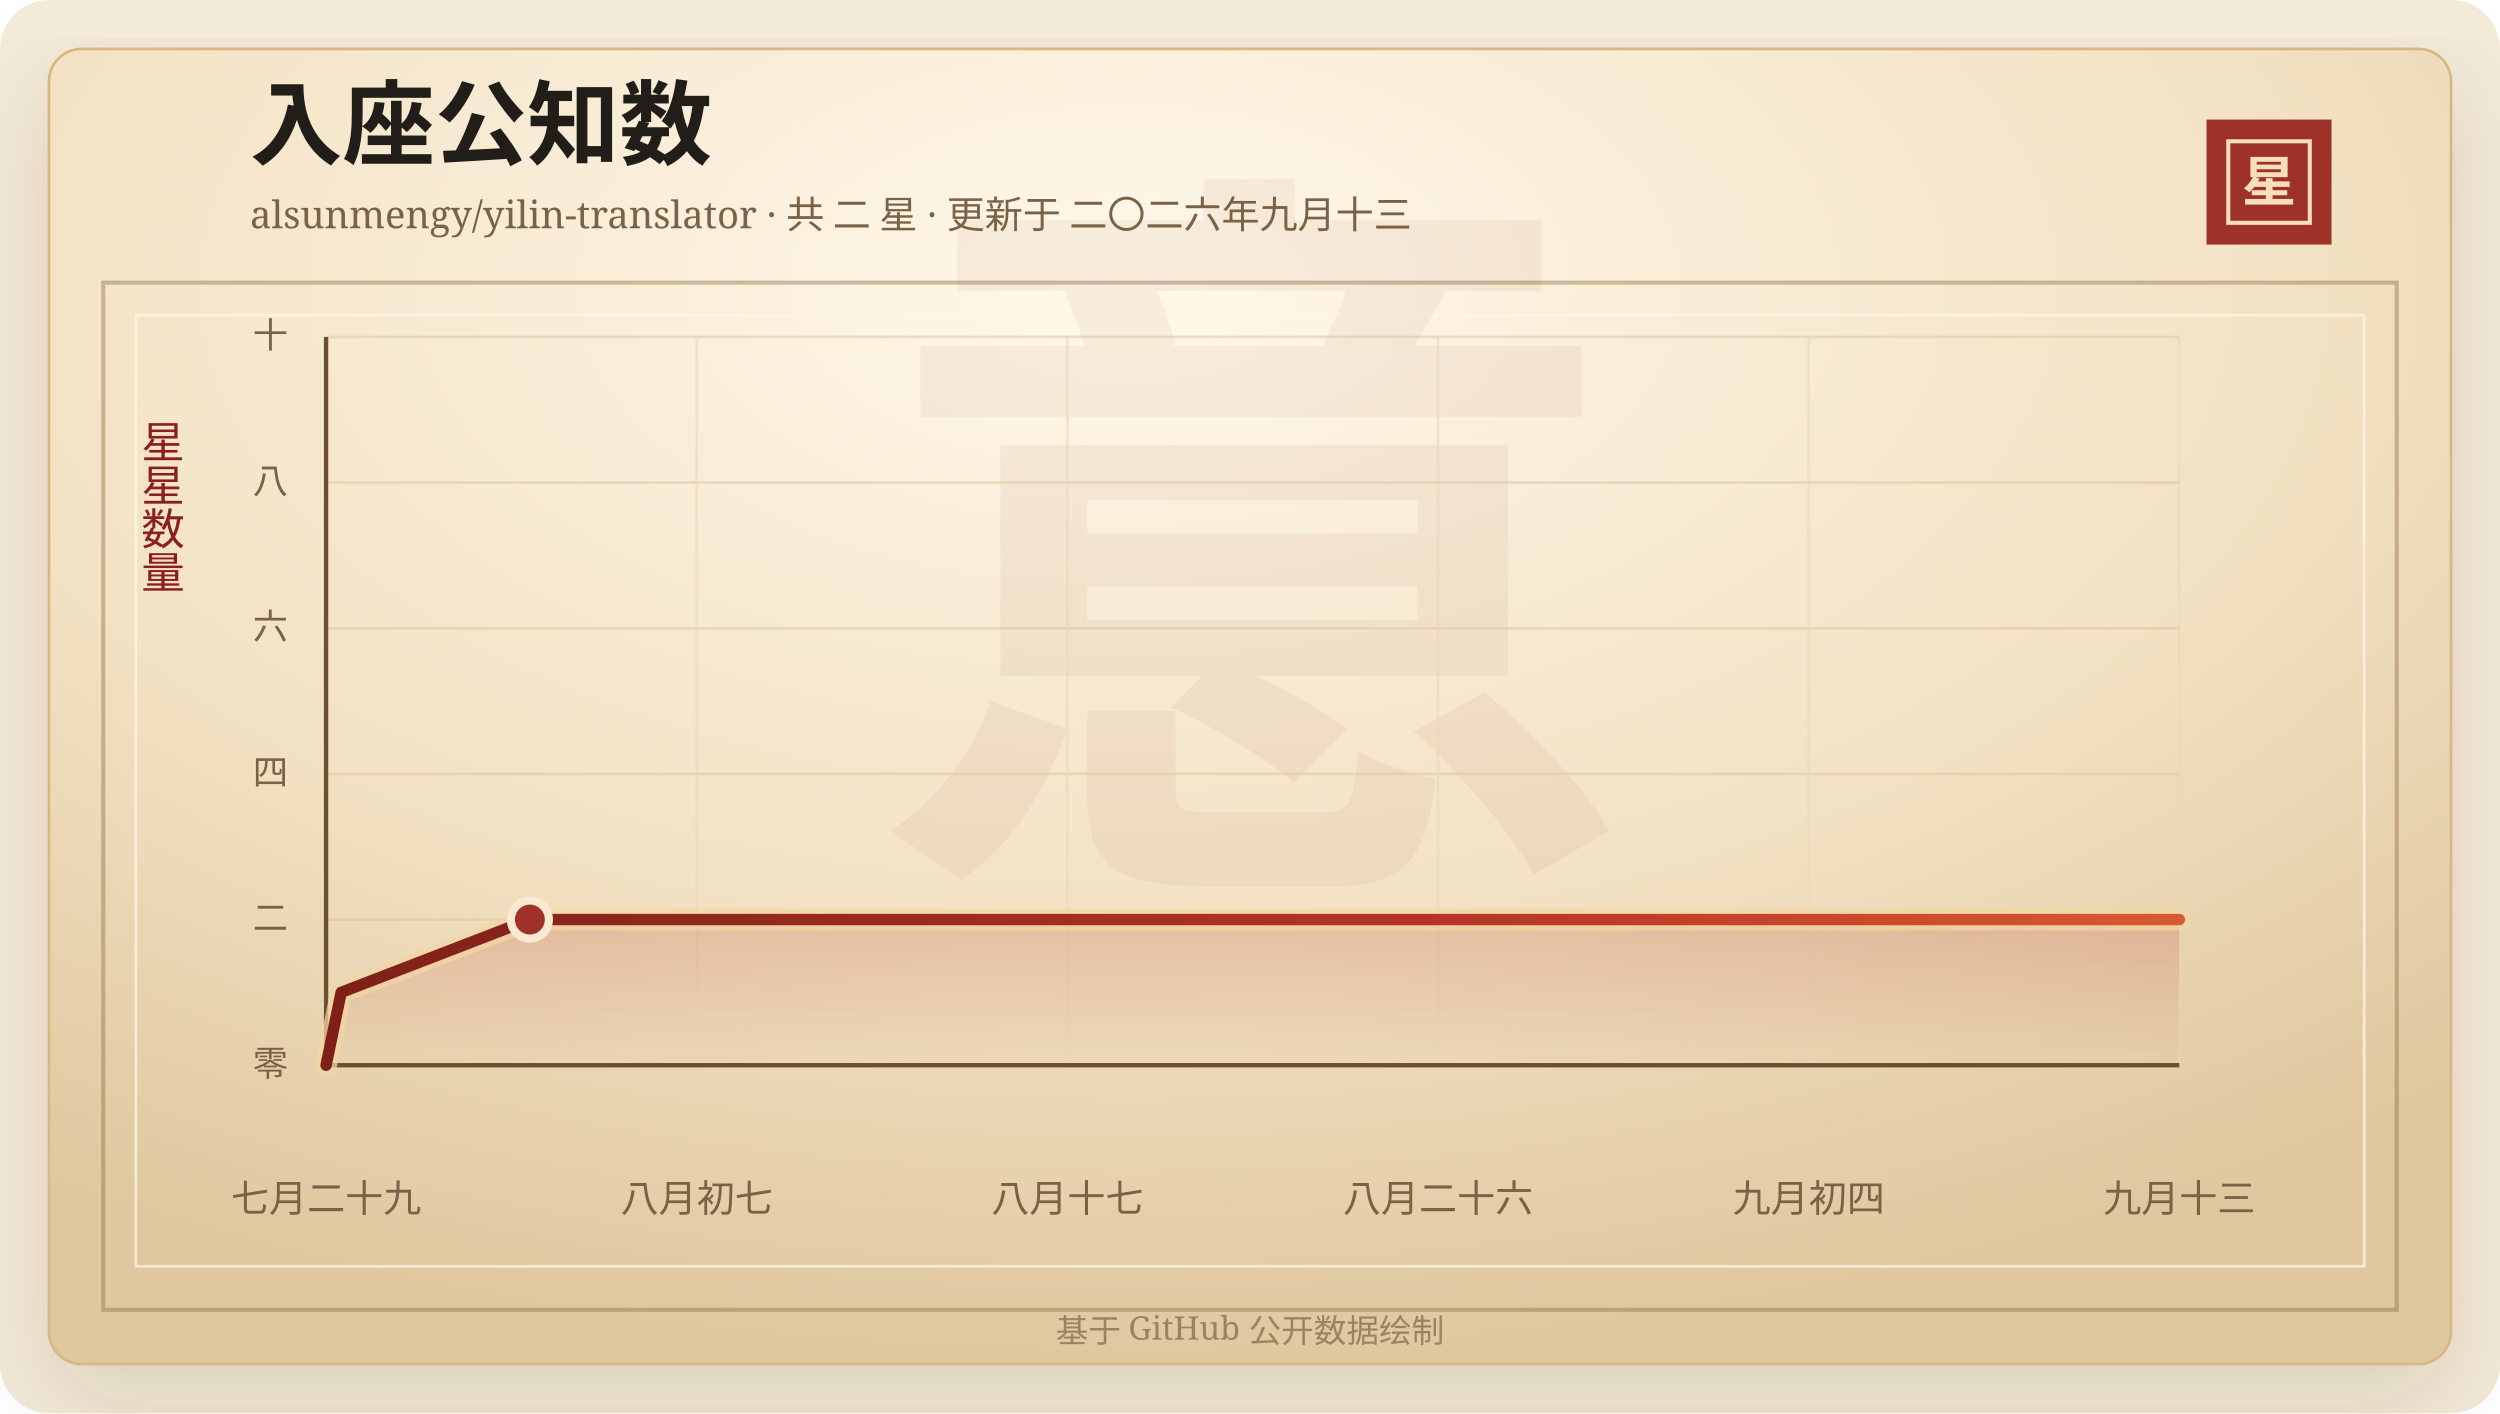
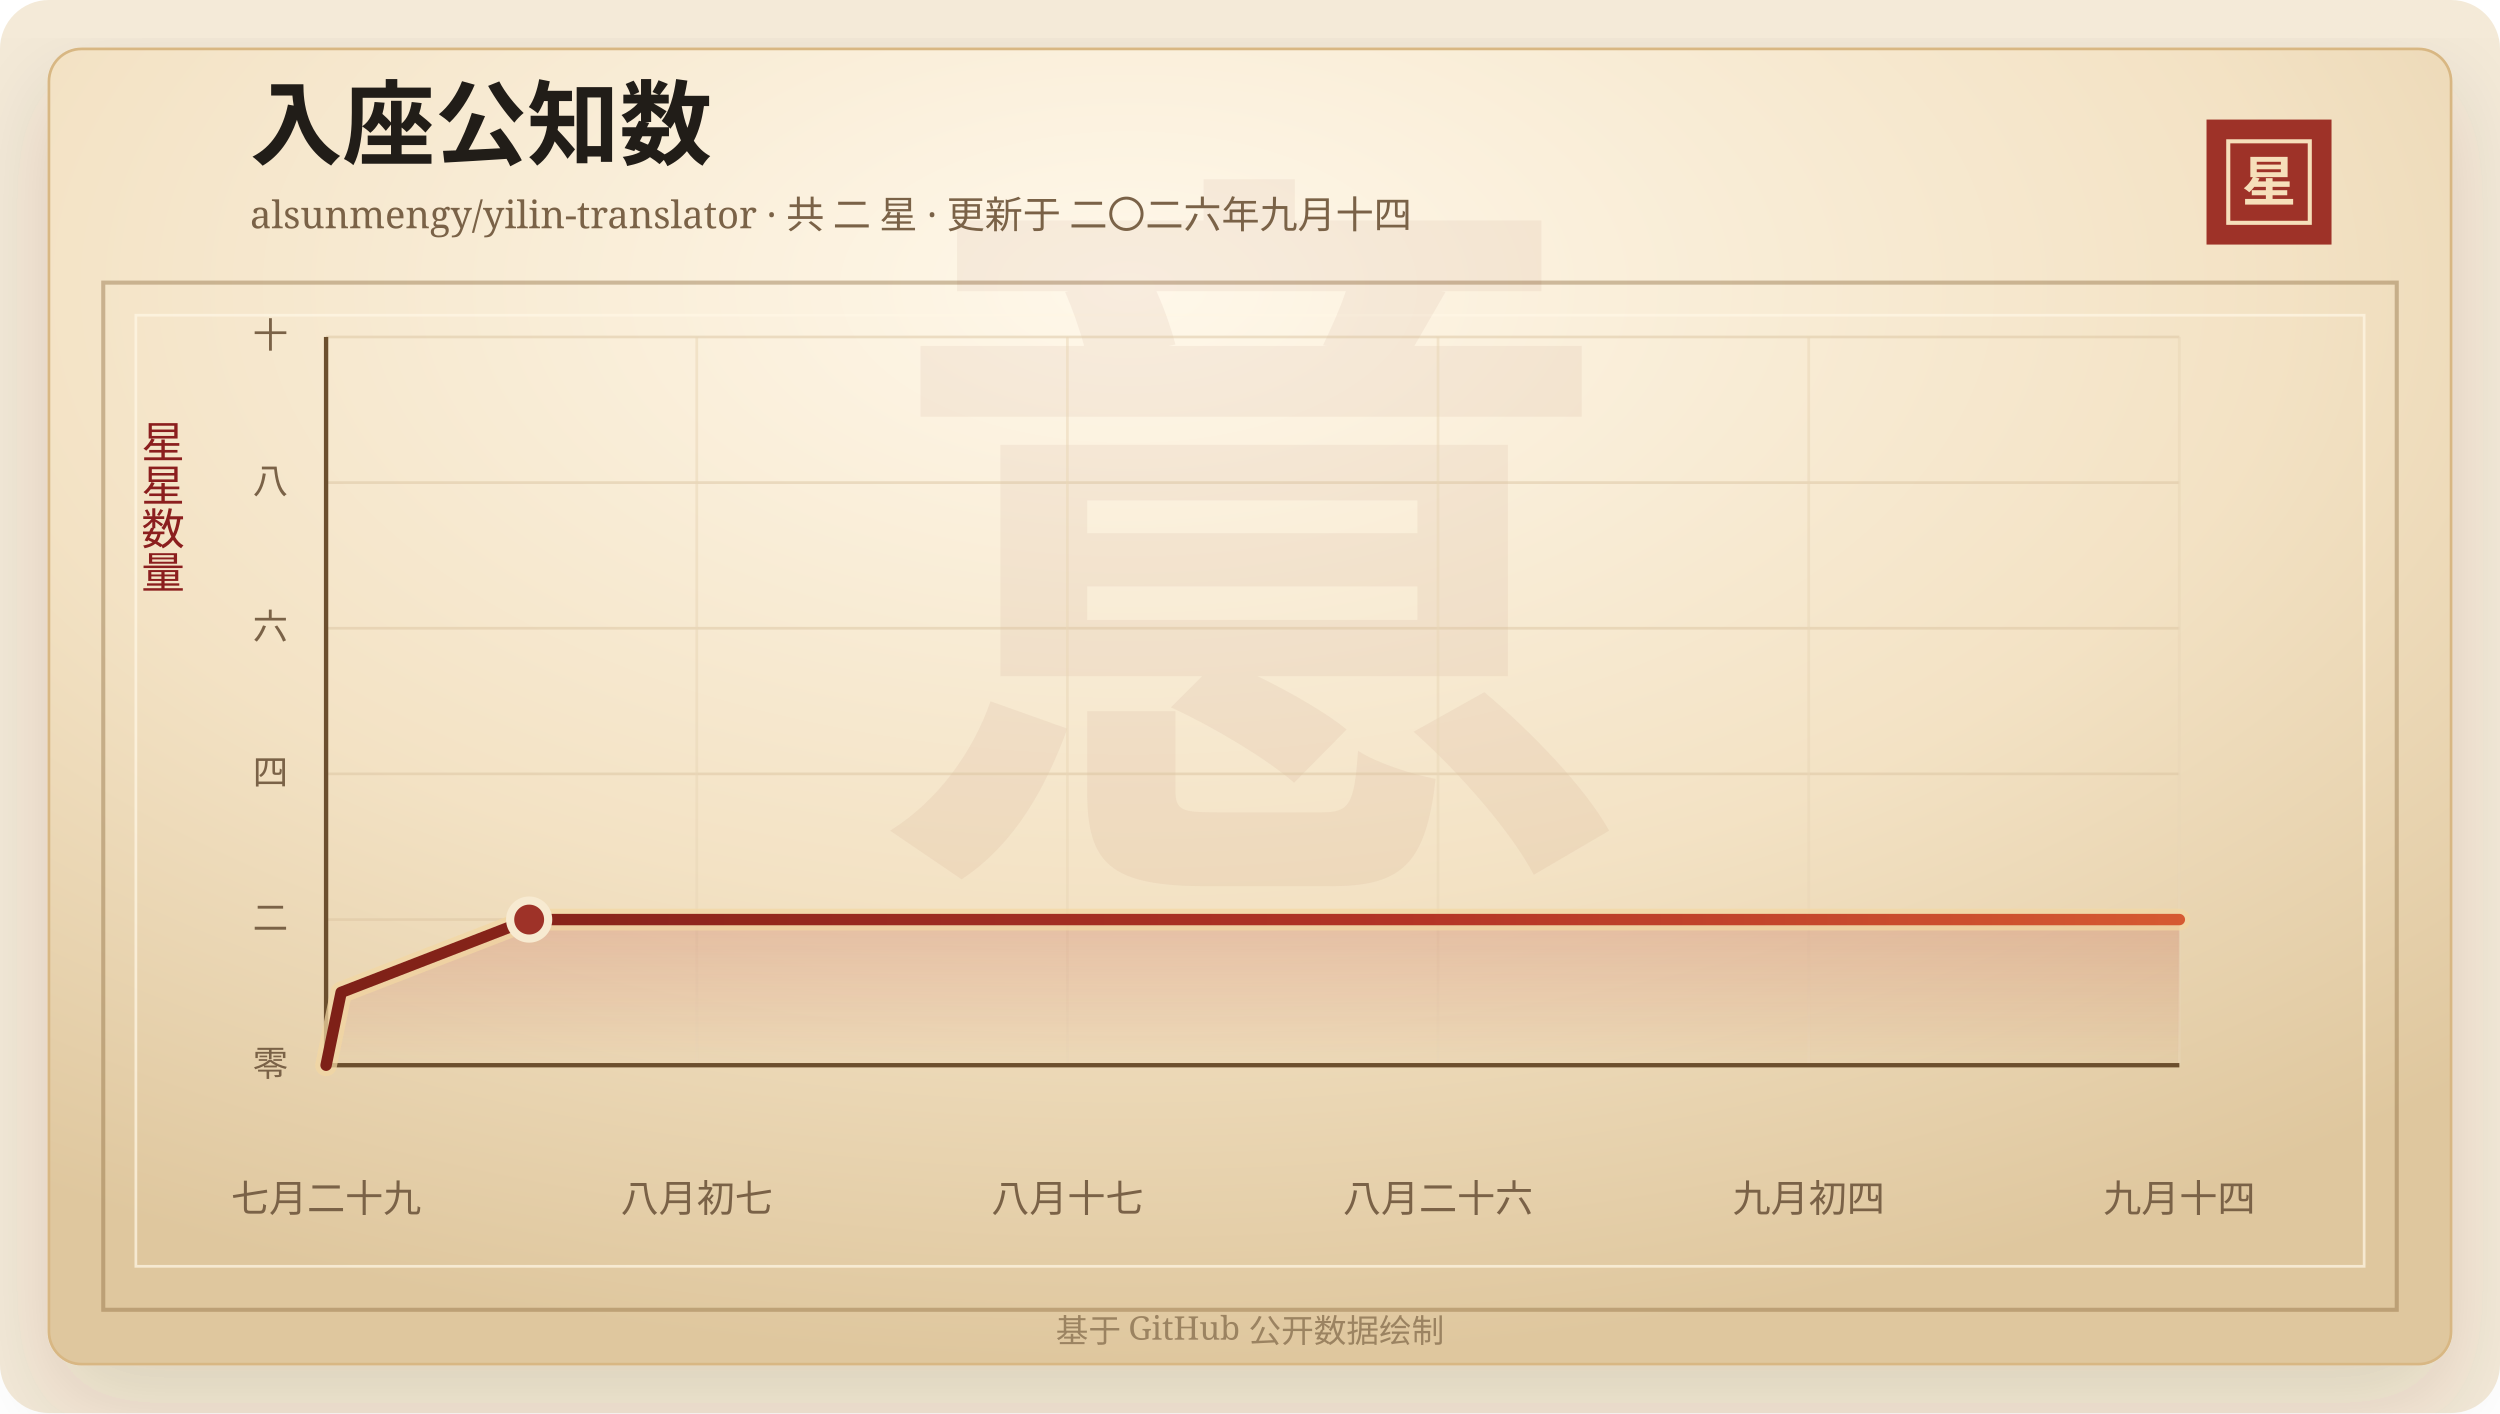
<svg xmlns="http://www.w3.org/2000/svg" width="920" height="520" viewBox="0 0 920 520" role="img" aria-labelledby="title desc">
  <defs>
    <linearGradient id="line" x1="0" x2="1" y1="0" y2="0">
      <stop offset="0%" stop-color="#7d2017" />
      <stop offset="58%" stop-color="#b33426" />
      <stop offset="100%" stop-color="#d65a32" />
    </linearGradient>
    <linearGradient id="area" x1="0" x2="0" y1="0" y2="1">
      <stop offset="0%" stop-color="#b33426" stop-opacity="0.2" />
      <stop offset="100%" stop-color="#b33426" stop-opacity="0" />
    </linearGradient>
    <radialGradient id="paper" cx="45%" cy="18%" r="82%">
      <stop offset="0%" stop-color="#fff8ea" />
      <stop offset="58%" stop-color="#f3e2c4" />
      <stop offset="100%" stop-color="#dfc79e" />
    </radialGradient>
    <filter id="shadow" x="-20%" y="-20%" width="140%" height="140%">
      <feDropShadow dx="0" dy="14" stdDeviation="18" flood-color="#3b2a20" flood-opacity="0.14" />
    </filter>
  </defs>
  <rect width="920" height="520" rx="18" fill="#f4ead8" />
  <rect x="18" y="18" width="884" height="484" rx="12" fill="url(#paper)" stroke="#d8b783" filter="url(#shadow)" />
  <rect x="38" y="104" width="844" height="378" fill="none" stroke="#8c6b3f" stroke-opacity="0.42" stroke-width="1.5" />
  <rect x="50" y="116" width="820" height="350" fill="none" stroke="#fff7e5" stroke-opacity="0.72" />
  <text x="460" y="304" text-anchor="middle" fill="#8c342a" fill-opacity="0.06" font-family="Songti SC, STSong, SimSun, serif" font-size="280" font-weight="700">意</text>
  <text x="92" y="58" fill="#211d18" font-family="Songti SC, STSong, SimSun, serif" font-size="34" font-weight="700">入座公知数</text>
-   <text x="92" y="84" fill="#7a6247" font-family="Songti SC, STSong, SimSun, serif" font-size="14.0">alsunmengy/yilin-translator · 共 二 星 · 更新于 二〇二六年九月十三</text>
+   <text x="92" y="84" fill="#7a6247" font-family="Songti SC, STSong, SimSun, serif" font-size="14.0">alsunmengy/yilin-translator · 共 二 星 · 更新于 二〇二六年九月十四</text>
  <rect x="812" y="44" width="46" height="46" fill="#9e3228" />
  <rect x="820" y="52" width="30" height="30" fill="none" stroke="#f6dfba" stroke-width="1.5" />
  <text x="835" y="74" text-anchor="middle" fill="#f6dfba" font-family="Songti SC, STSong, SimSun, serif" font-size="20" font-weight="700">星</text>
  <text x="60" y="166" text-anchor="middle" fill="#8b1e1e" font-family="Songti SC, STSong, SimSun, serif" font-size="16" writing-mode="vertical-rl">星星数量</text>
  <line x1="120" y1="392.00" x2="802" y2="392.00" stroke="#d9c29e" stroke-opacity="0.48" />
  <text x="106" y="396.00" text-anchor="end" fill="#7a6247" font-family="Songti SC, STSong, SimSun, serif" font-size="13">零</text>
  <line x1="120" y1="338.40" x2="802" y2="338.40" stroke="#d9c29e" stroke-opacity="0.48" />
  <text x="106" y="342.40" text-anchor="end" fill="#7a6247" font-family="Songti SC, STSong, SimSun, serif" font-size="13">二</text>
  <line x1="120" y1="284.80" x2="802" y2="284.80" stroke="#d9c29e" stroke-opacity="0.48" />
  <text x="106" y="288.80" text-anchor="end" fill="#7a6247" font-family="Songti SC, STSong, SimSun, serif" font-size="13">四</text>
  <line x1="120" y1="231.20" x2="802" y2="231.20" stroke="#d9c29e" stroke-opacity="0.48" />
  <text x="106" y="235.20" text-anchor="end" fill="#7a6247" font-family="Songti SC, STSong, SimSun, serif" font-size="13">六</text>
  <line x1="120" y1="177.60" x2="802" y2="177.60" stroke="#d9c29e" stroke-opacity="0.48" />
  <text x="106" y="181.60" text-anchor="end" fill="#7a6247" font-family="Songti SC, STSong, SimSun, serif" font-size="13">八</text>
  <line x1="120" y1="124.00" x2="802" y2="124.00" stroke="#d9c29e" stroke-opacity="0.48" />
  <text x="106" y="128.00" text-anchor="end" fill="#7a6247" font-family="Songti SC, STSong, SimSun, serif" font-size="13">十</text>
  <line x1="120.00" y1="124" x2="120.00" y2="392" stroke="#ead6b7" stroke-opacity="0.54" />
  <text x="120.00" y="446" text-anchor="middle" fill="#7a6247" font-family="Songti SC, STSong, SimSun, serif" font-size="14">七月二十九</text>
  <line x1="256.40" y1="124" x2="256.40" y2="392" stroke="#ead6b7" stroke-opacity="0.54" />
  <text x="256.40" y="446" text-anchor="middle" fill="#7a6247" font-family="Songti SC, STSong, SimSun, serif" font-size="14">八月初七</text>
  <line x1="392.80" y1="124" x2="392.80" y2="392" stroke="#ead6b7" stroke-opacity="0.54" />
  <text x="392.80" y="446" text-anchor="middle" fill="#7a6247" font-family="Songti SC, STSong, SimSun, serif" font-size="14">八月十七</text>
  <line x1="529.20" y1="124" x2="529.20" y2="392" stroke="#ead6b7" stroke-opacity="0.54" />
  <text x="529.20" y="446" text-anchor="middle" fill="#7a6247" font-family="Songti SC, STSong, SimSun, serif" font-size="14">八月二十六</text>
  <line x1="665.60" y1="124" x2="665.60" y2="392" stroke="#ead6b7" stroke-opacity="0.54" />
  <text x="665.60" y="446" text-anchor="middle" fill="#7a6247" font-family="Songti SC, STSong, SimSun, serif" font-size="14">九月初四</text>
  <line x1="802.00" y1="124" x2="802.00" y2="392" stroke="#ead6b7" stroke-opacity="0.54" />
-   <text x="802.00" y="446" text-anchor="middle" fill="#7a6247" font-family="Songti SC, STSong, SimSun, serif" font-size="14">九月十三</text>
+   <text x="802.00" y="446" text-anchor="middle" fill="#7a6247" font-family="Songti SC, STSong, SimSun, serif" font-size="14">九月十四</text>
  <line x1="120" y1="392" x2="802" y2="392" stroke="#6c4f2e" stroke-width="1.6" />
  <line x1="120" y1="124" x2="120" y2="392" stroke="#6c4f2e" stroke-width="1.6" />
-   <polygon points="120.00,392.00 120.00,392.00 125.55,365.20 194.99,338.40 802.00,338.40 802.00,392.00" fill="url(#area)" />
-   <polyline points="120.00,392.00 125.55,365.20 194.99,338.40 802.00,338.40" fill="none" stroke="#f3d7a2" stroke-width="8" stroke-linecap="round" stroke-linejoin="round" opacity="0.72" />
-   <polyline points="120.00,392.00 125.55,365.20 194.99,338.40 802.00,338.40" fill="none" stroke="url(#line)" stroke-width="4.2" stroke-linecap="round" stroke-linejoin="round" />
-   <circle cx="194.99" cy="338.40" r="7" fill="#9e3228" stroke="#f7ead1" stroke-width="3" />
+   <polygon points="120.00,392.00 120.00,392.00 125.54,365.20 194.73,338.40 802.00,338.40 802.00,392.00" fill="url(#area)" />
+   <polyline points="120.00,392.00 125.54,365.20 194.73,338.40 802.00,338.40" fill="none" stroke="#f3d7a2" stroke-width="8" stroke-linecap="round" stroke-linejoin="round" opacity="0.72" />
+   <polyline points="120.00,392.00 125.54,365.20 194.73,338.40 802.00,338.40" fill="none" stroke="url(#line)" stroke-width="4.2" stroke-linecap="round" stroke-linejoin="round" />
+   <circle cx="194.73" cy="338.40" r="7" fill="#9e3228" stroke="#f7ead1" stroke-width="3" />
  <text x="460" y="494" text-anchor="middle" fill="#9b8361" font-family="Songti SC, STSong, SimSun, serif" font-size="12">基于 GitHub 公开数据绘制</text>
</svg>
